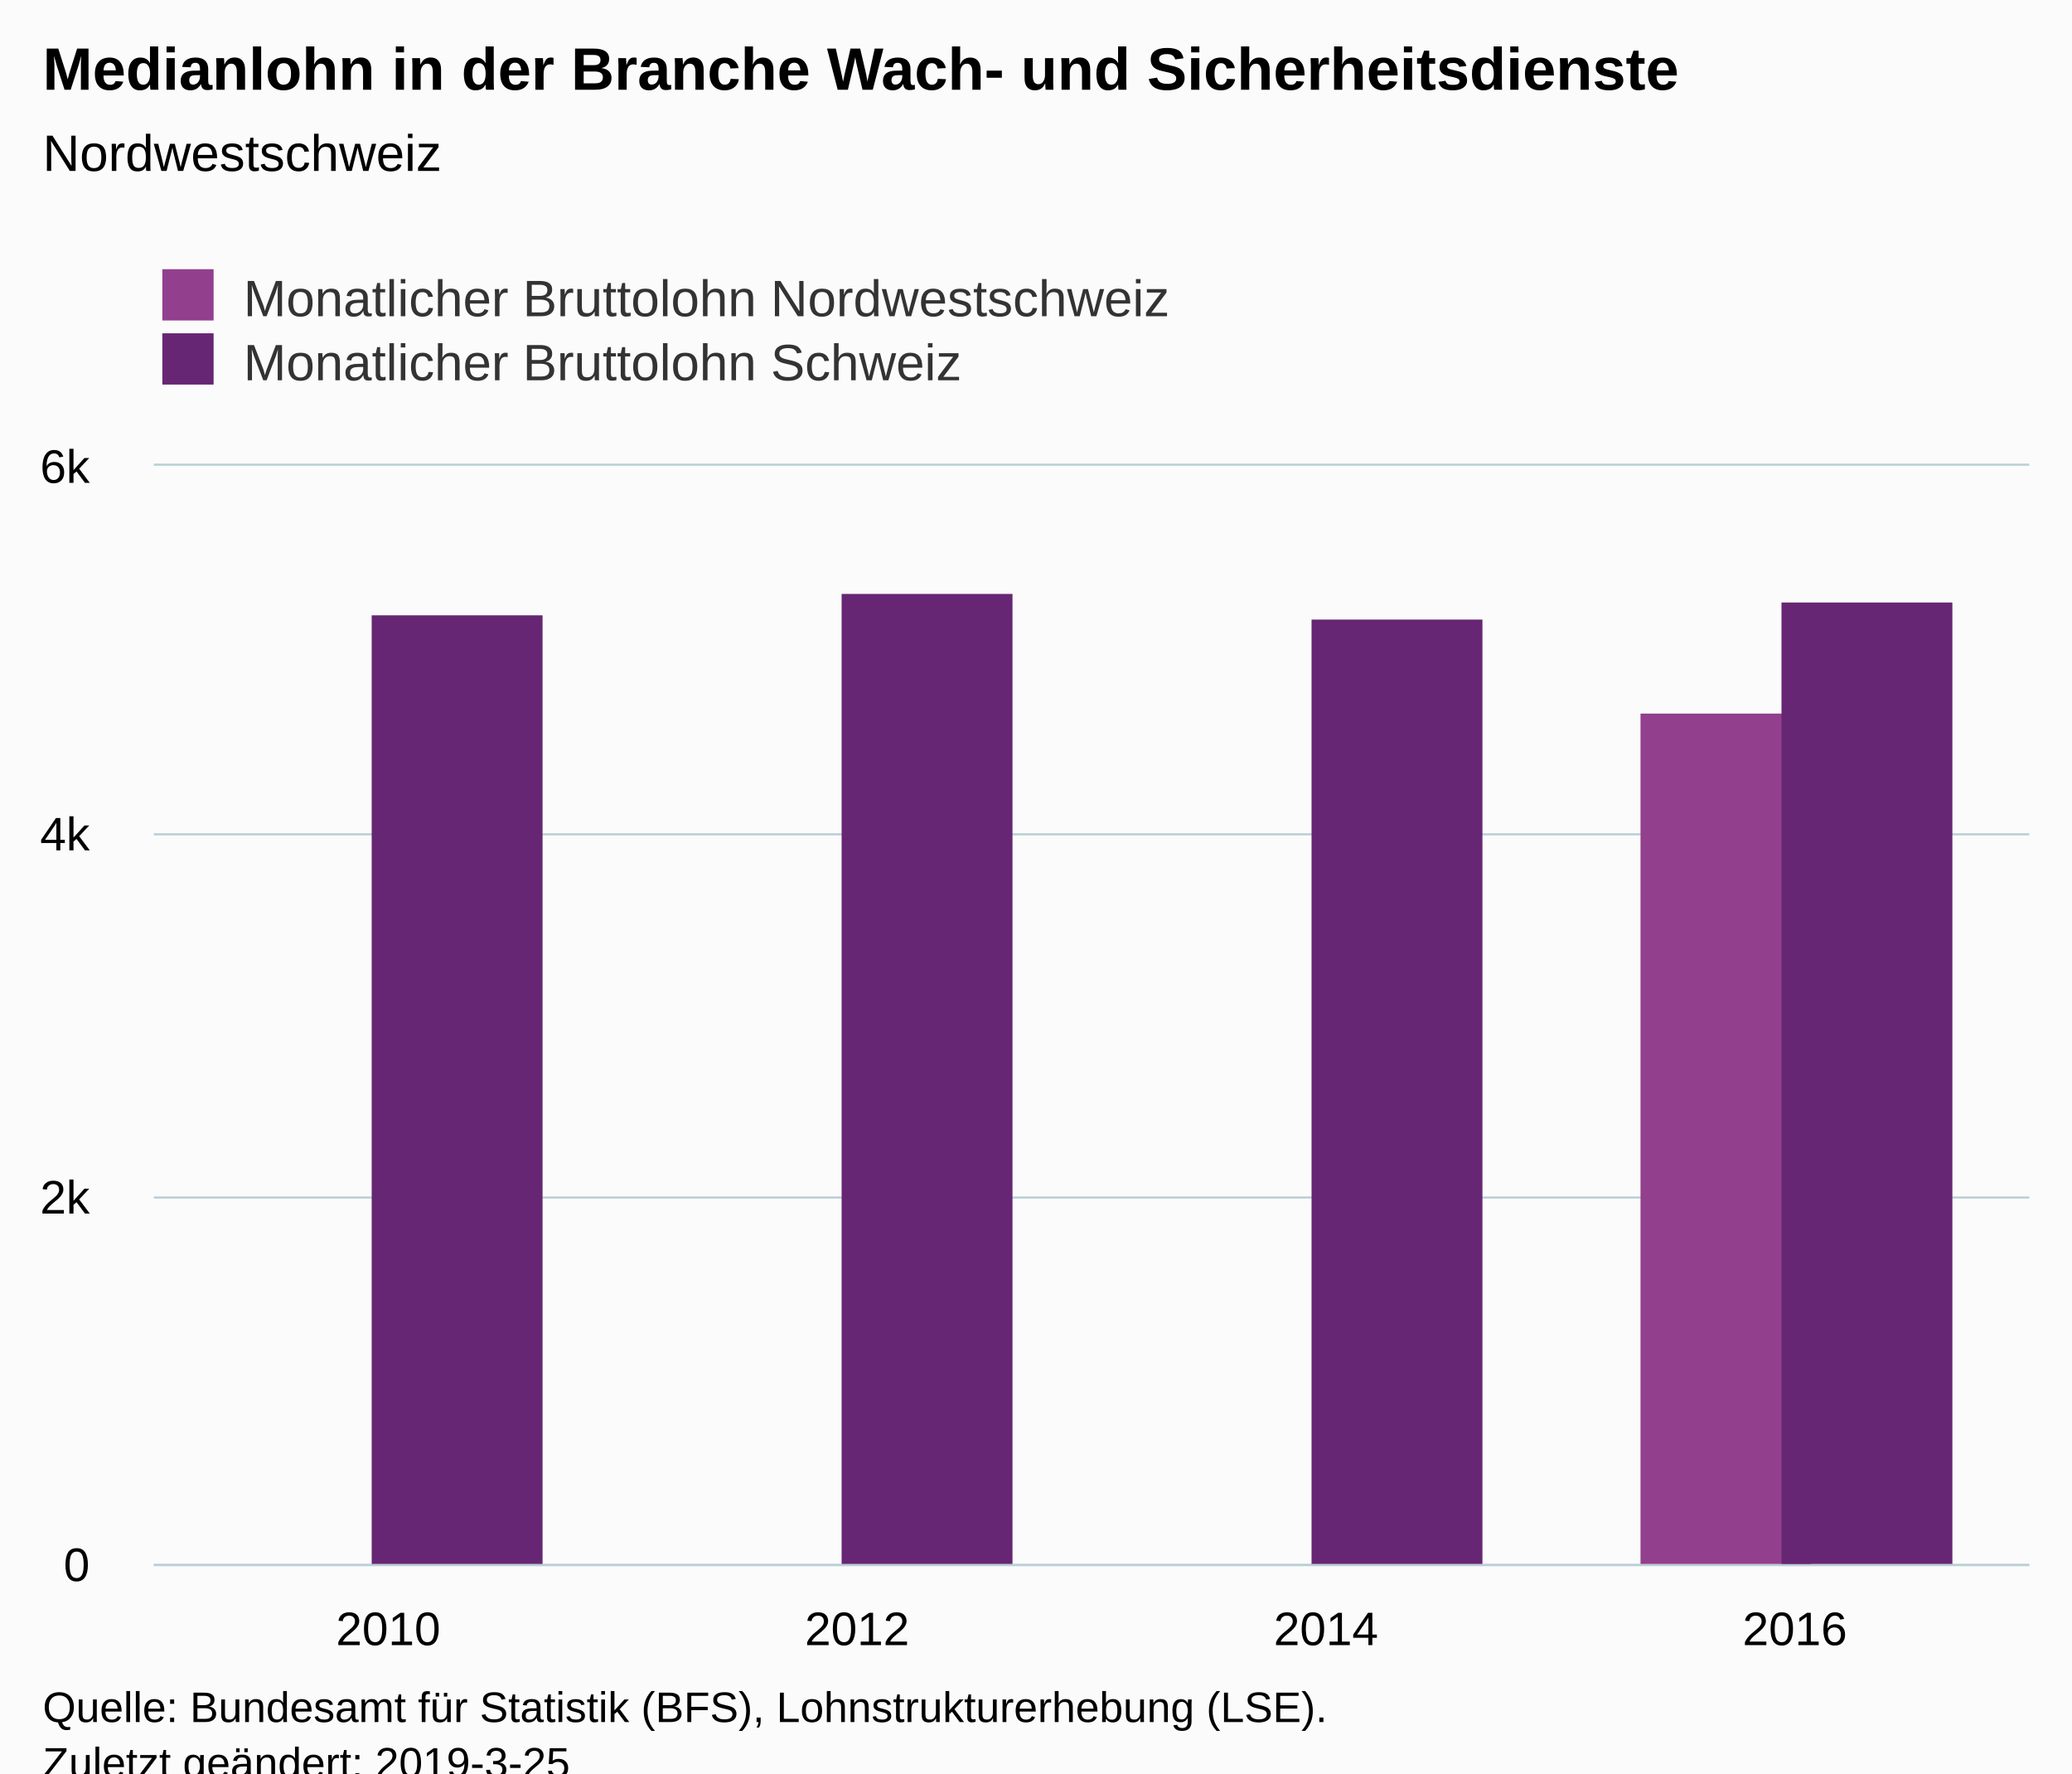
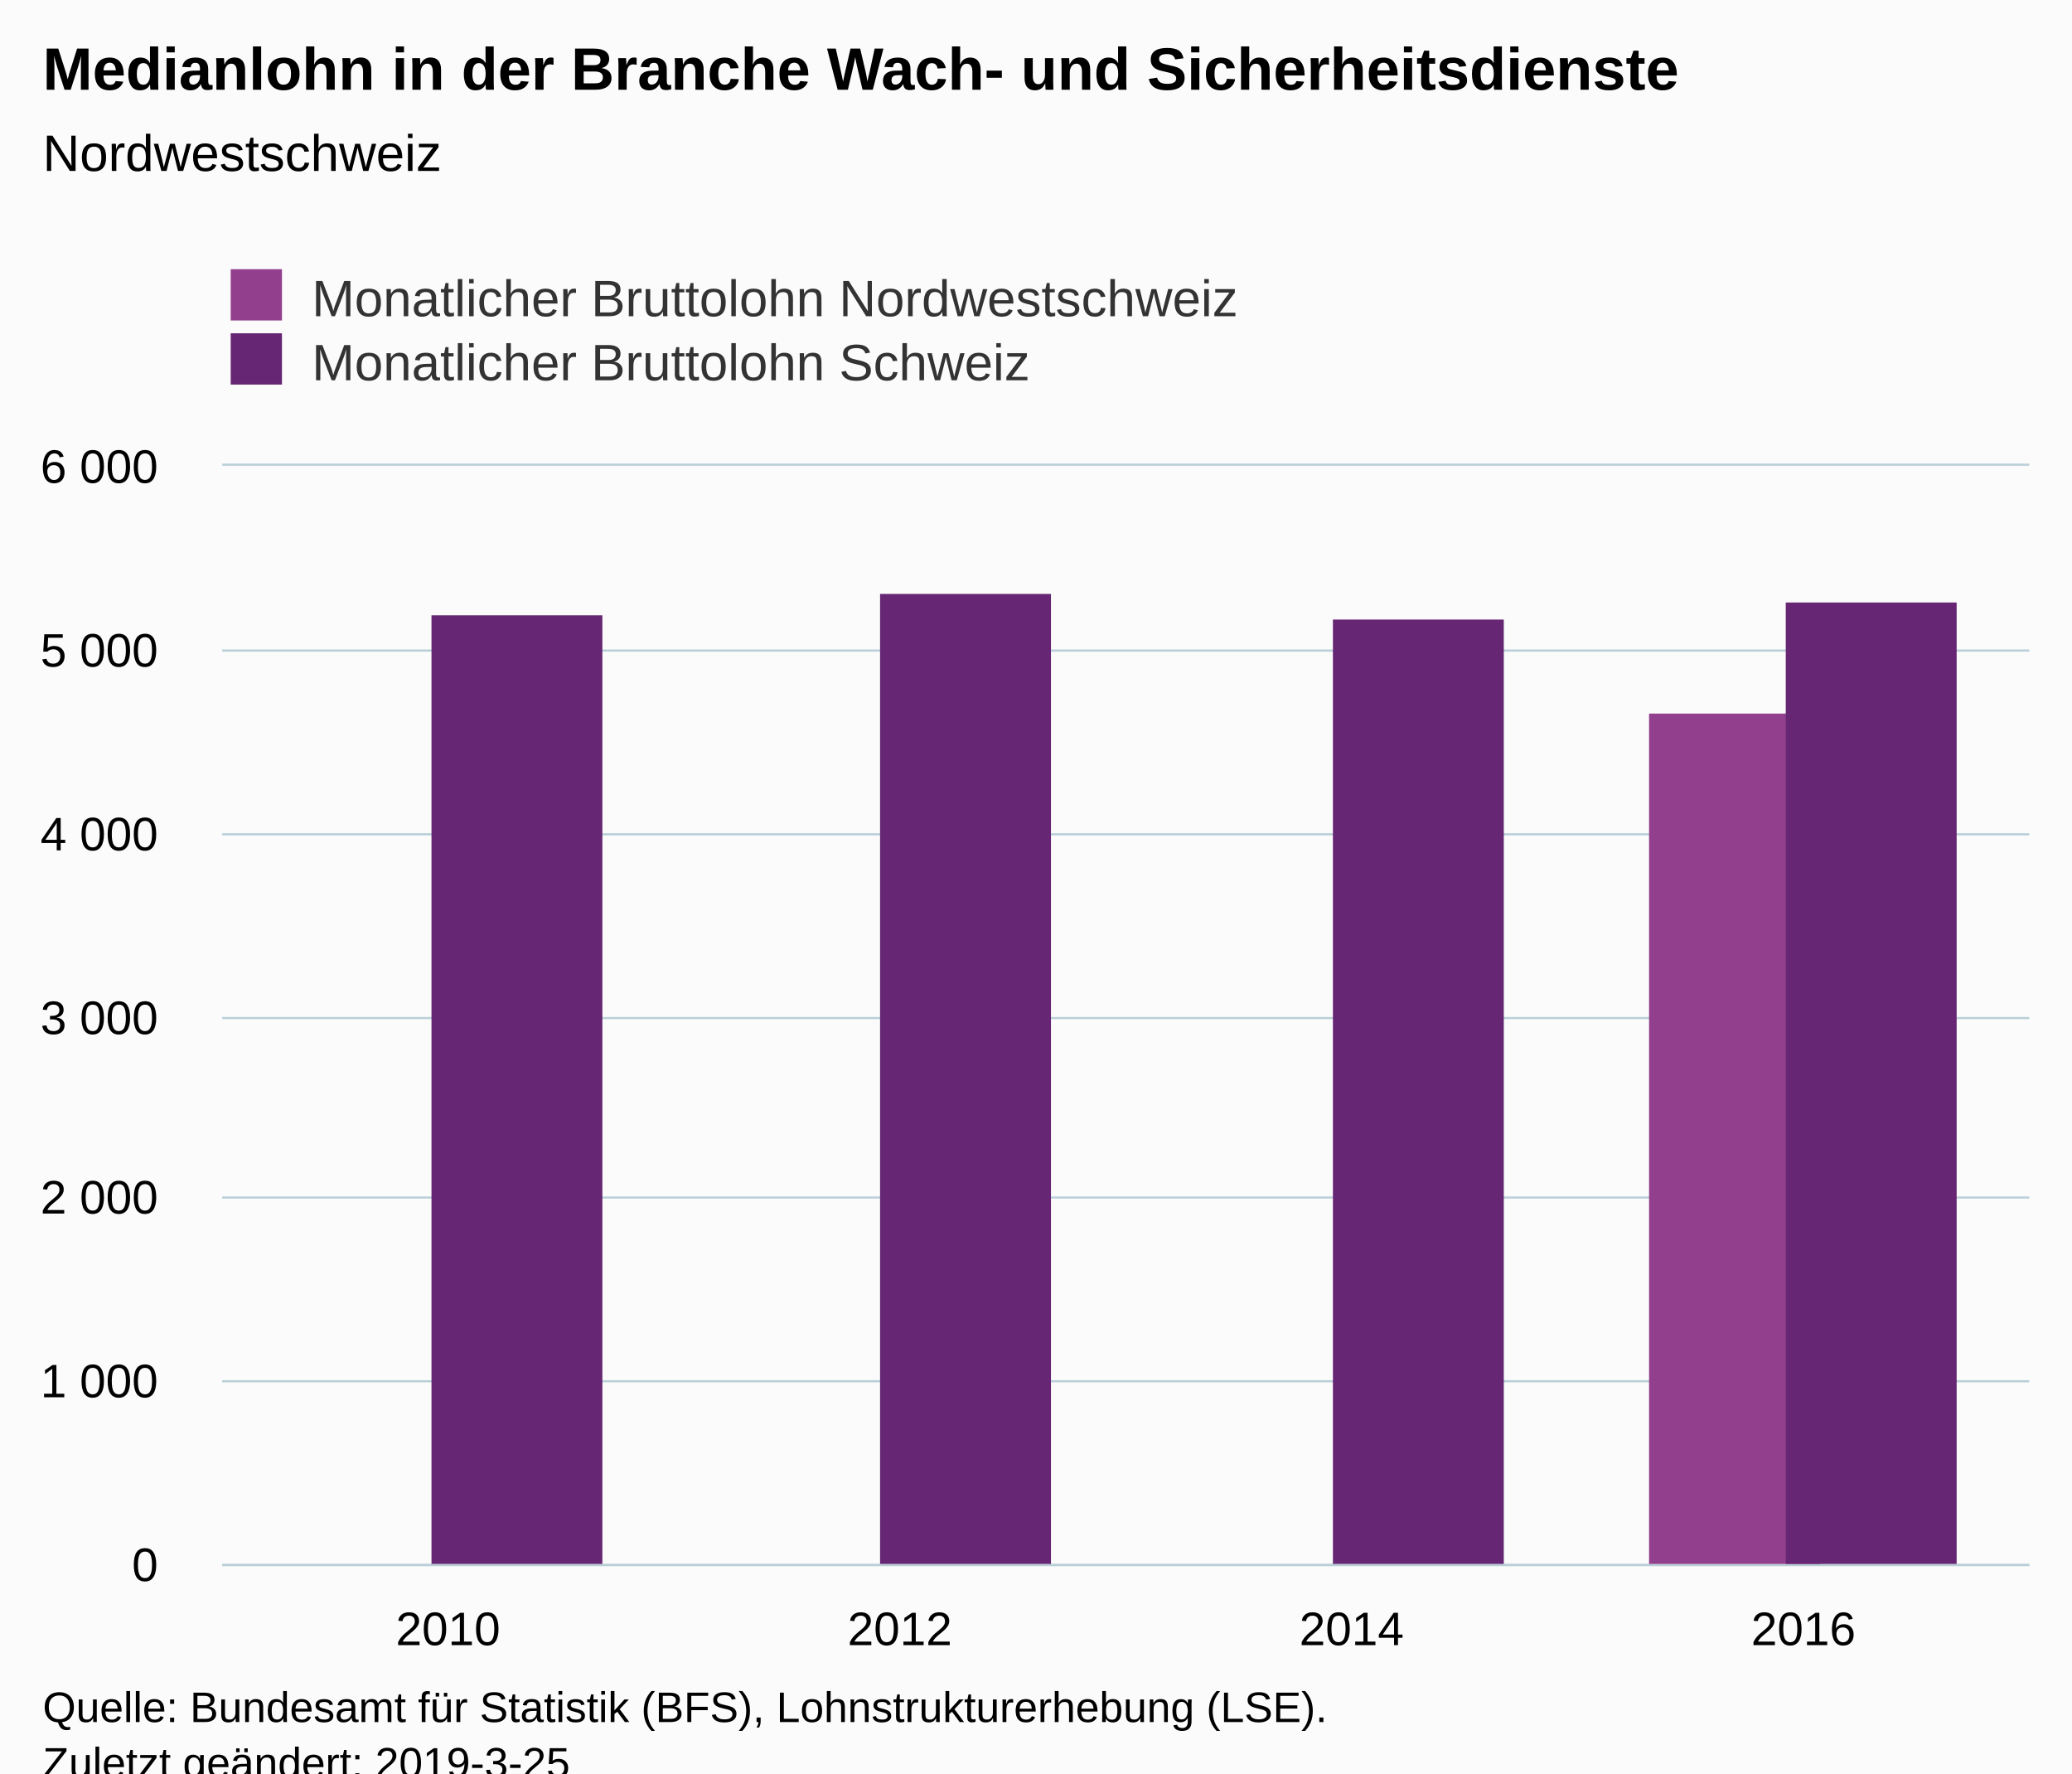
<svg xmlns="http://www.w3.org/2000/svg" version="1.1" class="highcharts-root" style="font-family:Arial;font-size:12px;" viewBox="0 0 485 415">
  <defs>
-     <clipPath id="highcharts-bwg3sq3-7">
-       <rect x="0" y="0" width="439" height="257" fill="none" />
+     <clipPath id="highcharts-5qclv7n-6">
+       <rect x="0" y="0" width="423" height="257" fill="none" />
    </clipPath>
-     <clipPath id="highcharts-bwg3sq3-8">
-       <rect x="0" y="0" width="439" height="257" fill="none" />
+     <clipPath id="highcharts-5qclv7n-7">
+       <rect x="0" y="0" width="423" height="257" fill="none" />
    </clipPath>
  </defs>
  <rect fill="#fbfbfb" class="highcharts-background" x="0" y="0" width="485" height="428" rx="0" ry="0" />
-   <rect fill="none" class="highcharts-plot-background" x="36" y="109" width="439" height="257" />
+   <rect fill="none" class="highcharts-plot-background" x="52" y="109" width="423" height="257" />
  <g class="highcharts-pane-group" data-z-index="0" />
  <g class="highcharts-grid highcharts-xaxis-grid " data-z-index="1">
-     <path fill="none" data-z-index="1" class="highcharts-grid-line" d="M 145.5 109 L 145.5 366" opacity="1" />
-     <path fill="none" data-z-index="1" class="highcharts-grid-line" d="M 255.5 109 L 255.5 366" opacity="1" />
-     <path fill="none" data-z-index="1" class="highcharts-grid-line" d="M 364.5 109 L 364.5 366" opacity="1" />
+     <path fill="none" data-z-index="1" class="highcharts-grid-line" d="M 157.5 109 L 157.5 366" opacity="1" />
+     <path fill="none" data-z-index="1" class="highcharts-grid-line" d="M 263.5 109 L 263.5 366" opacity="1" />
+     <path fill="none" data-z-index="1" class="highcharts-grid-line" d="M 368.5 109 L 368.5 366" opacity="1" />
    <path fill="none" data-z-index="1" class="highcharts-grid-line" d="M 474.5 109 L 474.5 366" opacity="1" />
-     <path fill="none" data-z-index="1" class="highcharts-grid-line" d="M 35.5 109 L 35.5 366" opacity="1" />
+     <path fill="none" data-z-index="1" class="highcharts-grid-line" d="M 51.5 109 L 51.5 366" opacity="1" />
  </g>
  <g class="highcharts-grid highcharts-yaxis-grid " data-z-index="1">
-     <path fill="none" stroke="#B9CFD7" stroke-width="0.5" data-z-index="1" class="highcharts-grid-line" d="M 36 366.25 L 475 366.25" opacity="1" />
-     <path fill="none" stroke="#B9CFD7" stroke-width="0.5" data-z-index="1" class="highcharts-grid-line" d="M 36 280.25 L 475 280.25" opacity="1" />
-     <path fill="none" stroke="#B9CFD7" stroke-width="0.5" data-z-index="1" class="highcharts-grid-line" d="M 36 195.25 L 475 195.25" opacity="1" />
-     <path fill="none" stroke="#B9CFD7" stroke-width="0.5" data-z-index="1" class="highcharts-grid-line" d="M 36 108.75 L 475 108.75" opacity="1" />
+     <path fill="none" stroke="#B9CFD7" stroke-width="0.5" data-z-index="1" class="highcharts-grid-line" d="M 52 366.25 L 475 366.25" opacity="1" />
+     <path fill="none" stroke="#B9CFD7" stroke-width="0.5" data-z-index="1" class="highcharts-grid-line" d="M 52 323.25 L 475 323.25" opacity="1" />
+     <path fill="none" stroke="#B9CFD7" stroke-width="0.5" data-z-index="1" class="highcharts-grid-line" d="M 52 280.25 L 475 280.25" opacity="1" />
+     <path fill="none" stroke="#B9CFD7" stroke-width="0.5" data-z-index="1" class="highcharts-grid-line" d="M 52 238.25 L 475 238.25" opacity="1" />
+     <path fill="none" stroke="#B9CFD7" stroke-width="0.5" data-z-index="1" class="highcharts-grid-line" d="M 52 195.25 L 475 195.25" opacity="1" />
+     <path fill="none" stroke="#B9CFD7" stroke-width="0.5" data-z-index="1" class="highcharts-grid-line" d="M 52 152.25 L 475 152.25" opacity="1" />
+     <path fill="none" stroke="#B9CFD7" stroke-width="0.5" data-z-index="1" class="highcharts-grid-line" d="M 52 108.75 L 475 108.75" opacity="1" />
  </g>
-   <g class="highcharts-grid highcharts-yaxis-grid " data-z-index="1" />
-   <rect fill="none" class="highcharts-plot-border" data-z-index="1" x="36" y="109" width="439" height="257" />
+   <rect fill="none" class="highcharts-plot-border" data-z-index="1" x="52" y="109" width="423" height="257" />
  <g class="highcharts-axis highcharts-xaxis " data-z-index="2">
-     <path fill="none" class="highcharts-axis-line" stroke="#B9CFD7" stroke-width="0.5" data-z-index="7" d="M 36 366.25 L 475 366.25" />
+     <path fill="none" class="highcharts-axis-line" stroke="#B9CFD7" stroke-width="0.5" data-z-index="7" d="M 52 366.25 L 475 366.25" />
  </g>
  <g class="highcharts-axis highcharts-yaxis " data-z-index="2">
-     <path fill="none" class="highcharts-axis-line" data-z-index="7" d="M 36 109 L 36 366" />
-   </g>
-   <g class="highcharts-axis highcharts-yaxis " data-z-index="2">
-     <path fill="none" class="highcharts-axis-line" data-z-index="7" d="M 10 109 L 10 366" />
+     <path fill="none" class="highcharts-axis-line" data-z-index="7" d="M 52 109 L 52 366" />
  </g>
  <g class="highcharts-series-group" data-z-index="3">
-     <g data-z-index="0.1" class="highcharts-series highcharts-series-0 highcharts-column-series " transform="translate(36,109) scale(1 1)" clip-path="url(#highcharts-bwg3sq3-8)">
-       <rect x="348" y="58" width="40" height="200" fill="#923F8D" class="highcharts-point" />
+     <g data-z-index="0.1" class="highcharts-series highcharts-series-0 highcharts-column-series " transform="translate(52,109) scale(1 1)" clip-path="url(#highcharts-5qclv7n-7)">
+       <rect x="334" y="58" width="40" height="200" fill="#923F8D" class="highcharts-point" />
    </g>
-     <g data-z-index="0.1" class="highcharts-markers highcharts-series-0 highcharts-column-series " transform="translate(36,109) scale(1 1)" clip-path="none" />
-     <g data-z-index="0.1" class="highcharts-series highcharts-series-1 highcharts-column-series " transform="translate(36,109) scale(1 1)" clip-path="url(#highcharts-bwg3sq3-8)">
-       <rect x="51" y="35" width="40" height="223" fill="#662673" class="highcharts-point" />
-       <rect x="161" y="30" width="40" height="228" fill="#662673" class="highcharts-point" />
-       <rect x="271" y="36" width="40" height="222" fill="#662673" class="highcharts-point" />
-       <rect x="381" y="32" width="40" height="226" fill="#662673" class="highcharts-point" />
+     <g data-z-index="0.1" class="highcharts-markers highcharts-series-0 highcharts-column-series " transform="translate(52,109) scale(1 1)" clip-path="none" />
+     <g data-z-index="0.1" class="highcharts-series highcharts-series-1 highcharts-column-series " transform="translate(52,109) scale(1 1)" clip-path="url(#highcharts-5qclv7n-7)">
+       <rect x="49" y="35" width="40" height="223" fill="#662673" class="highcharts-point" />
+       <rect x="154" y="30" width="40" height="228" fill="#662673" class="highcharts-point" />
+       <rect x="260" y="36" width="40" height="222" fill="#662673" class="highcharts-point" />
+       <rect x="366" y="32" width="40" height="226" fill="#662673" class="highcharts-point" />
    </g>
-     <g data-z-index="0.1" class="highcharts-markers highcharts-series-1 highcharts-column-series " transform="translate(36,109) scale(1 1)" clip-path="none" />
+     <g data-z-index="0.1" class="highcharts-markers highcharts-series-1 highcharts-column-series " transform="translate(52,109) scale(1 1)" clip-path="none" />
  </g>
  <text x="10" text-anchor="start" class="highcharts-title" data-z-index="4" style="color:#000000;font-size:14px;font-weight:bold;fill:#000000;" y="21">
    <tspan>Medianlohn in der Branche Wach- und Sicherheitsdienste</tspan>
  </text>
  <text x="10" text-anchor="start" class="highcharts-subtitle" data-z-index="4" style="color:#000000;font-size:12px;font-weight:normal;font-family:Arial;fill:#000000;" y="40">
    <tspan>Nordwestschweiz</tspan>
  </text>
-   <g class="highcharts-legend" data-z-index="7" transform="translate(28,56)">
+   <g class="highcharts-legend" data-z-index="7" transform="translate(44,56)">
    <rect fill="none" class="highcharts-legend-box" rx="0" ry="0" x="0" y="0" width="259" height="41" visibility="visible" />
    <g data-z-index="1">
      <g>
        <g class="highcharts-legend-item highcharts-column-series highcharts-color-undefined highcharts-series-0" data-z-index="1" transform="translate(8,3)">
          <text x="21" style="color:#333333;font-size:12px;font-weight:normal;cursor:pointer;fill:#333333;" text-anchor="start" data-z-index="2" y="15">
            <tspan>Monatlicher Bruttolohn Nordwestschweiz</tspan>
          </text>
          <rect x="2" y="4" width="12" height="12" fill="#923F8D" class="highcharts-point" data-z-index="3" />
        </g>
        <g class="highcharts-legend-item highcharts-column-series highcharts-color-undefined highcharts-series-1" data-z-index="1" transform="translate(8,18)">
          <text x="21" y="15" style="color:#333333;font-size:12px;font-weight:normal;cursor:pointer;fill:#333333;" text-anchor="start" data-z-index="2">
            <tspan>Monatlicher Bruttolohn Schweiz</tspan>
          </text>
          <rect x="2" y="4" width="12" height="12" fill="#662673" class="highcharts-point" data-z-index="3" />
        </g>
      </g>
    </g>
  </g>
  <g class="highcharts-axis-labels highcharts-xaxis-labels " data-z-index="7">
-     <text x="90.875" style="color:#000000;cursor:default;font-size:11px;fill:#000000;" text-anchor="middle" transform="translate(0,0)" y="385" opacity="1">2010</text>
-     <text x="200.625" style="color:#000000;cursor:default;font-size:11px;fill:#000000;" text-anchor="middle" transform="translate(0,0)" y="385" opacity="1">2012</text>
-     <text x="310.375" style="color:#000000;cursor:default;font-size:11px;fill:#000000;" text-anchor="middle" transform="translate(0,0)" y="385" opacity="1">2014</text>
-     <text x="420.125" style="color:#000000;cursor:default;font-size:11px;fill:#000000;" text-anchor="middle" transform="translate(0,0)" y="385" opacity="1">2016</text>
+     <text x="104.875" style="color:#000000;cursor:default;font-size:11px;fill:#000000;" text-anchor="middle" transform="translate(0,0)" y="385" opacity="1">2010</text>
+     <text x="210.625" style="color:#000000;cursor:default;font-size:11px;fill:#000000;" text-anchor="middle" transform="translate(0,0)" y="385" opacity="1">2012</text>
+     <text x="316.375" style="color:#000000;cursor:default;font-size:11px;fill:#000000;" text-anchor="middle" transform="translate(0,0)" y="385" opacity="1">2014</text>
+     <text x="422.125" style="color:#000000;cursor:default;font-size:11px;fill:#000000;" text-anchor="middle" transform="translate(0,0)" y="385" opacity="1">2016</text>
  </g>
  <g class="highcharts-axis-labels highcharts-yaxis-labels " data-z-index="7">
-     <text x="21" style="color:#000000;cursor:default;font-size:11px;fill:#000000;" text-anchor="end" transform="translate(0,0)" y="370" opacity="1">0</text>
-     <text x="21" style="color:#000000;cursor:default;font-size:11px;fill:#000000;" text-anchor="end" transform="translate(0,0)" y="284" opacity="1">2k</text>
-     <text x="21" style="color:#000000;cursor:default;font-size:11px;fill:#000000;" text-anchor="end" transform="translate(0,0)" y="199" opacity="1">4k</text>
-     <text x="21" style="color:#000000;cursor:default;font-size:11px;fill:#000000;" text-anchor="end" transform="translate(0,0)" y="113" opacity="1">6k</text>
+     <text x="37" style="color:#000000;cursor:default;font-size:11px;fill:#000000;" text-anchor="end" transform="translate(0,0)" y="370" opacity="1">0</text>
+     <text x="37" style="color:#000000;cursor:default;font-size:11px;fill:#000000;" text-anchor="end" transform="translate(0,0)" y="327" opacity="1">
+       <tspan>1 000</tspan>
+     </text>
+     <text x="37" style="color:#000000;cursor:default;font-size:11px;fill:#000000;" text-anchor="end" transform="translate(0,0)" y="284" opacity="1">
+       <tspan>2 000</tspan>
+     </text>
+     <text x="37" style="color:#000000;cursor:default;font-size:11px;fill:#000000;" text-anchor="end" transform="translate(0,0)" y="242" opacity="1">
+       <tspan>3 000</tspan>
+     </text>
+     <text x="37" style="color:#000000;cursor:default;font-size:11px;fill:#000000;" text-anchor="end" transform="translate(0,0)" y="199" opacity="1">
+       <tspan>4 000</tspan>
+     </text>
+     <text x="37" style="color:#000000;cursor:default;font-size:11px;fill:#000000;" text-anchor="end" transform="translate(0,0)" y="156" opacity="1">
+       <tspan>5 000</tspan>
+     </text>
+     <text x="37" style="color:#000000;cursor:default;font-size:11px;fill:#000000;" text-anchor="end" transform="translate(0,0)" y="113" opacity="1">
+       <tspan>6 000</tspan>
+     </text>
  </g>
-   <g class="highcharts-axis-labels highcharts-yaxis-labels " data-z-index="7" />
  <text x="10" class="highcharts-credits" text-anchor="start" data-z-index="8" style="cursor:default;color:#000000;font-size:10px;fill:#000000;" y="403">
    <tspan>Quelle: Bundesamt für Statistik (BFS), Lohnstrukturerhebung (LSE).</tspan>
    <tspan x="10" dy="13">Zuletzt geändert: 2019-3-25</tspan>
  </text>
</svg>
